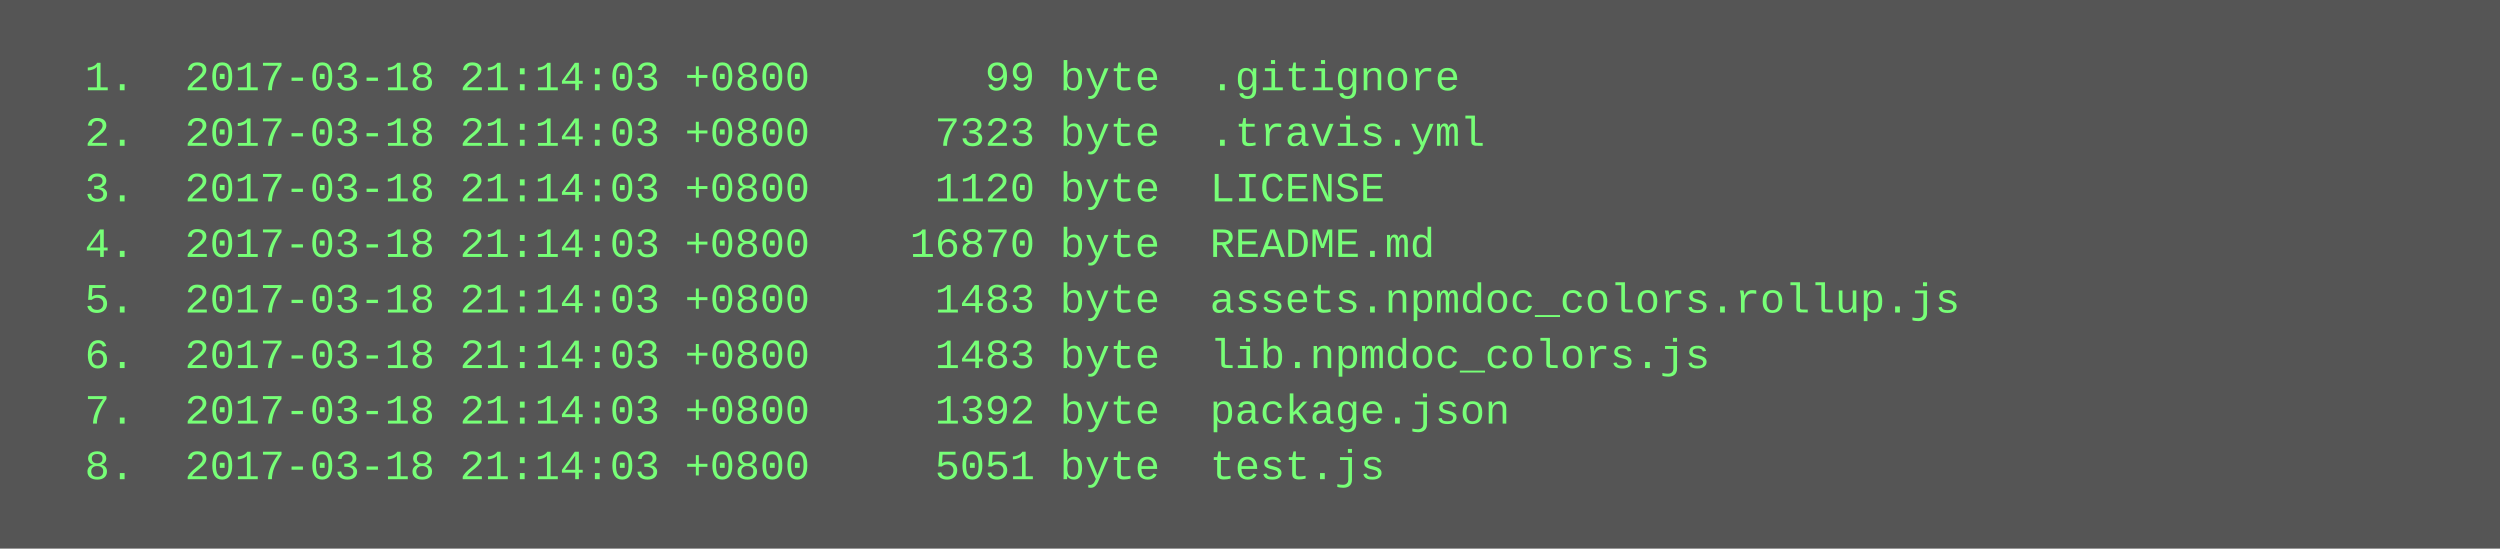
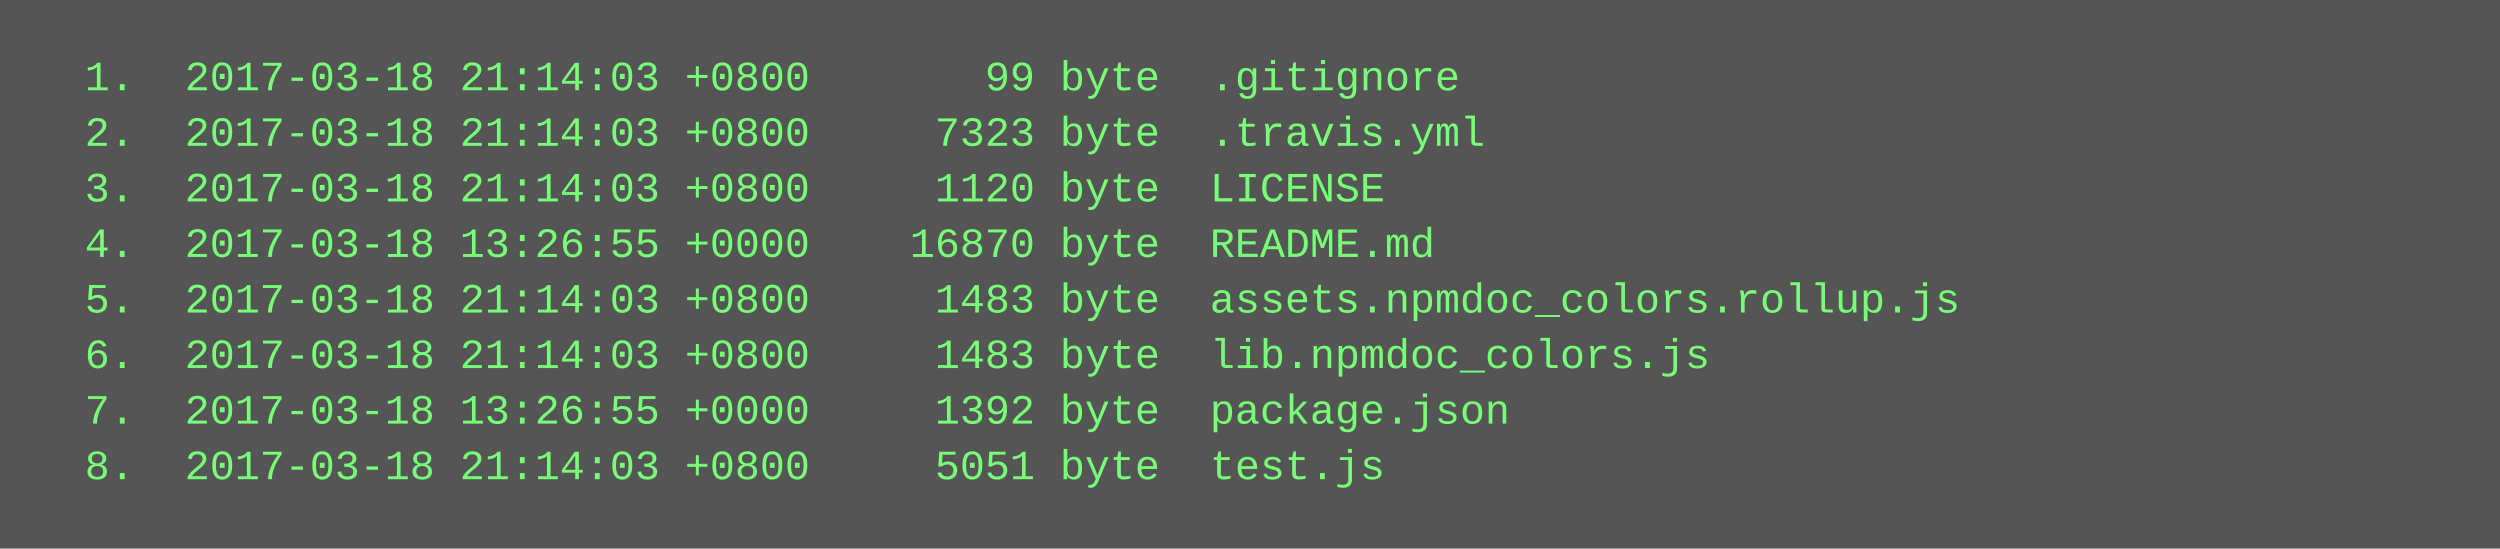
<svg xmlns="http://www.w3.org/2000/svg" height="158" width="720">
  <rect height="158" fill="#555" width="720" />
  <text fill="#7f7" font-family="Courier New" font-size="12" xml:space="preserve">
    <tspan x="10" y="26">  1.  2017-03-18 21:14:03 +0800       99 byte  .gitignore</tspan>
    <tspan x="10" y="42">  2.  2017-03-18 21:14:03 +0800     7323 byte  .travis.yml</tspan>
    <tspan x="10" y="58">  3.  2017-03-18 21:14:03 +0800     1120 byte  LICENSE</tspan>
-     <tspan x="10" y="74">  4.  2017-03-18 21:14:03 +0800    16870 byte  README.md</tspan>
+     <tspan x="10" y="74">  4.  2017-03-18 13:26:55 +0000    16870 byte  README.md</tspan>
    <tspan x="10" y="90">  5.  2017-03-18 21:14:03 +0800     1483 byte  assets.npmdoc_colors.rollup.js</tspan>
    <tspan x="10" y="106">  6.  2017-03-18 21:14:03 +0800     1483 byte  lib.npmdoc_colors.js</tspan>
-     <tspan x="10" y="122">  7.  2017-03-18 21:14:03 +0800     1392 byte  package.json</tspan>
+     <tspan x="10" y="122">  7.  2017-03-18 13:26:55 +0000     1392 byte  package.json</tspan>
    <tspan x="10" y="138">  8.  2017-03-18 21:14:03 +0800     5051 byte  test.js</tspan>
  </text>
</svg>
